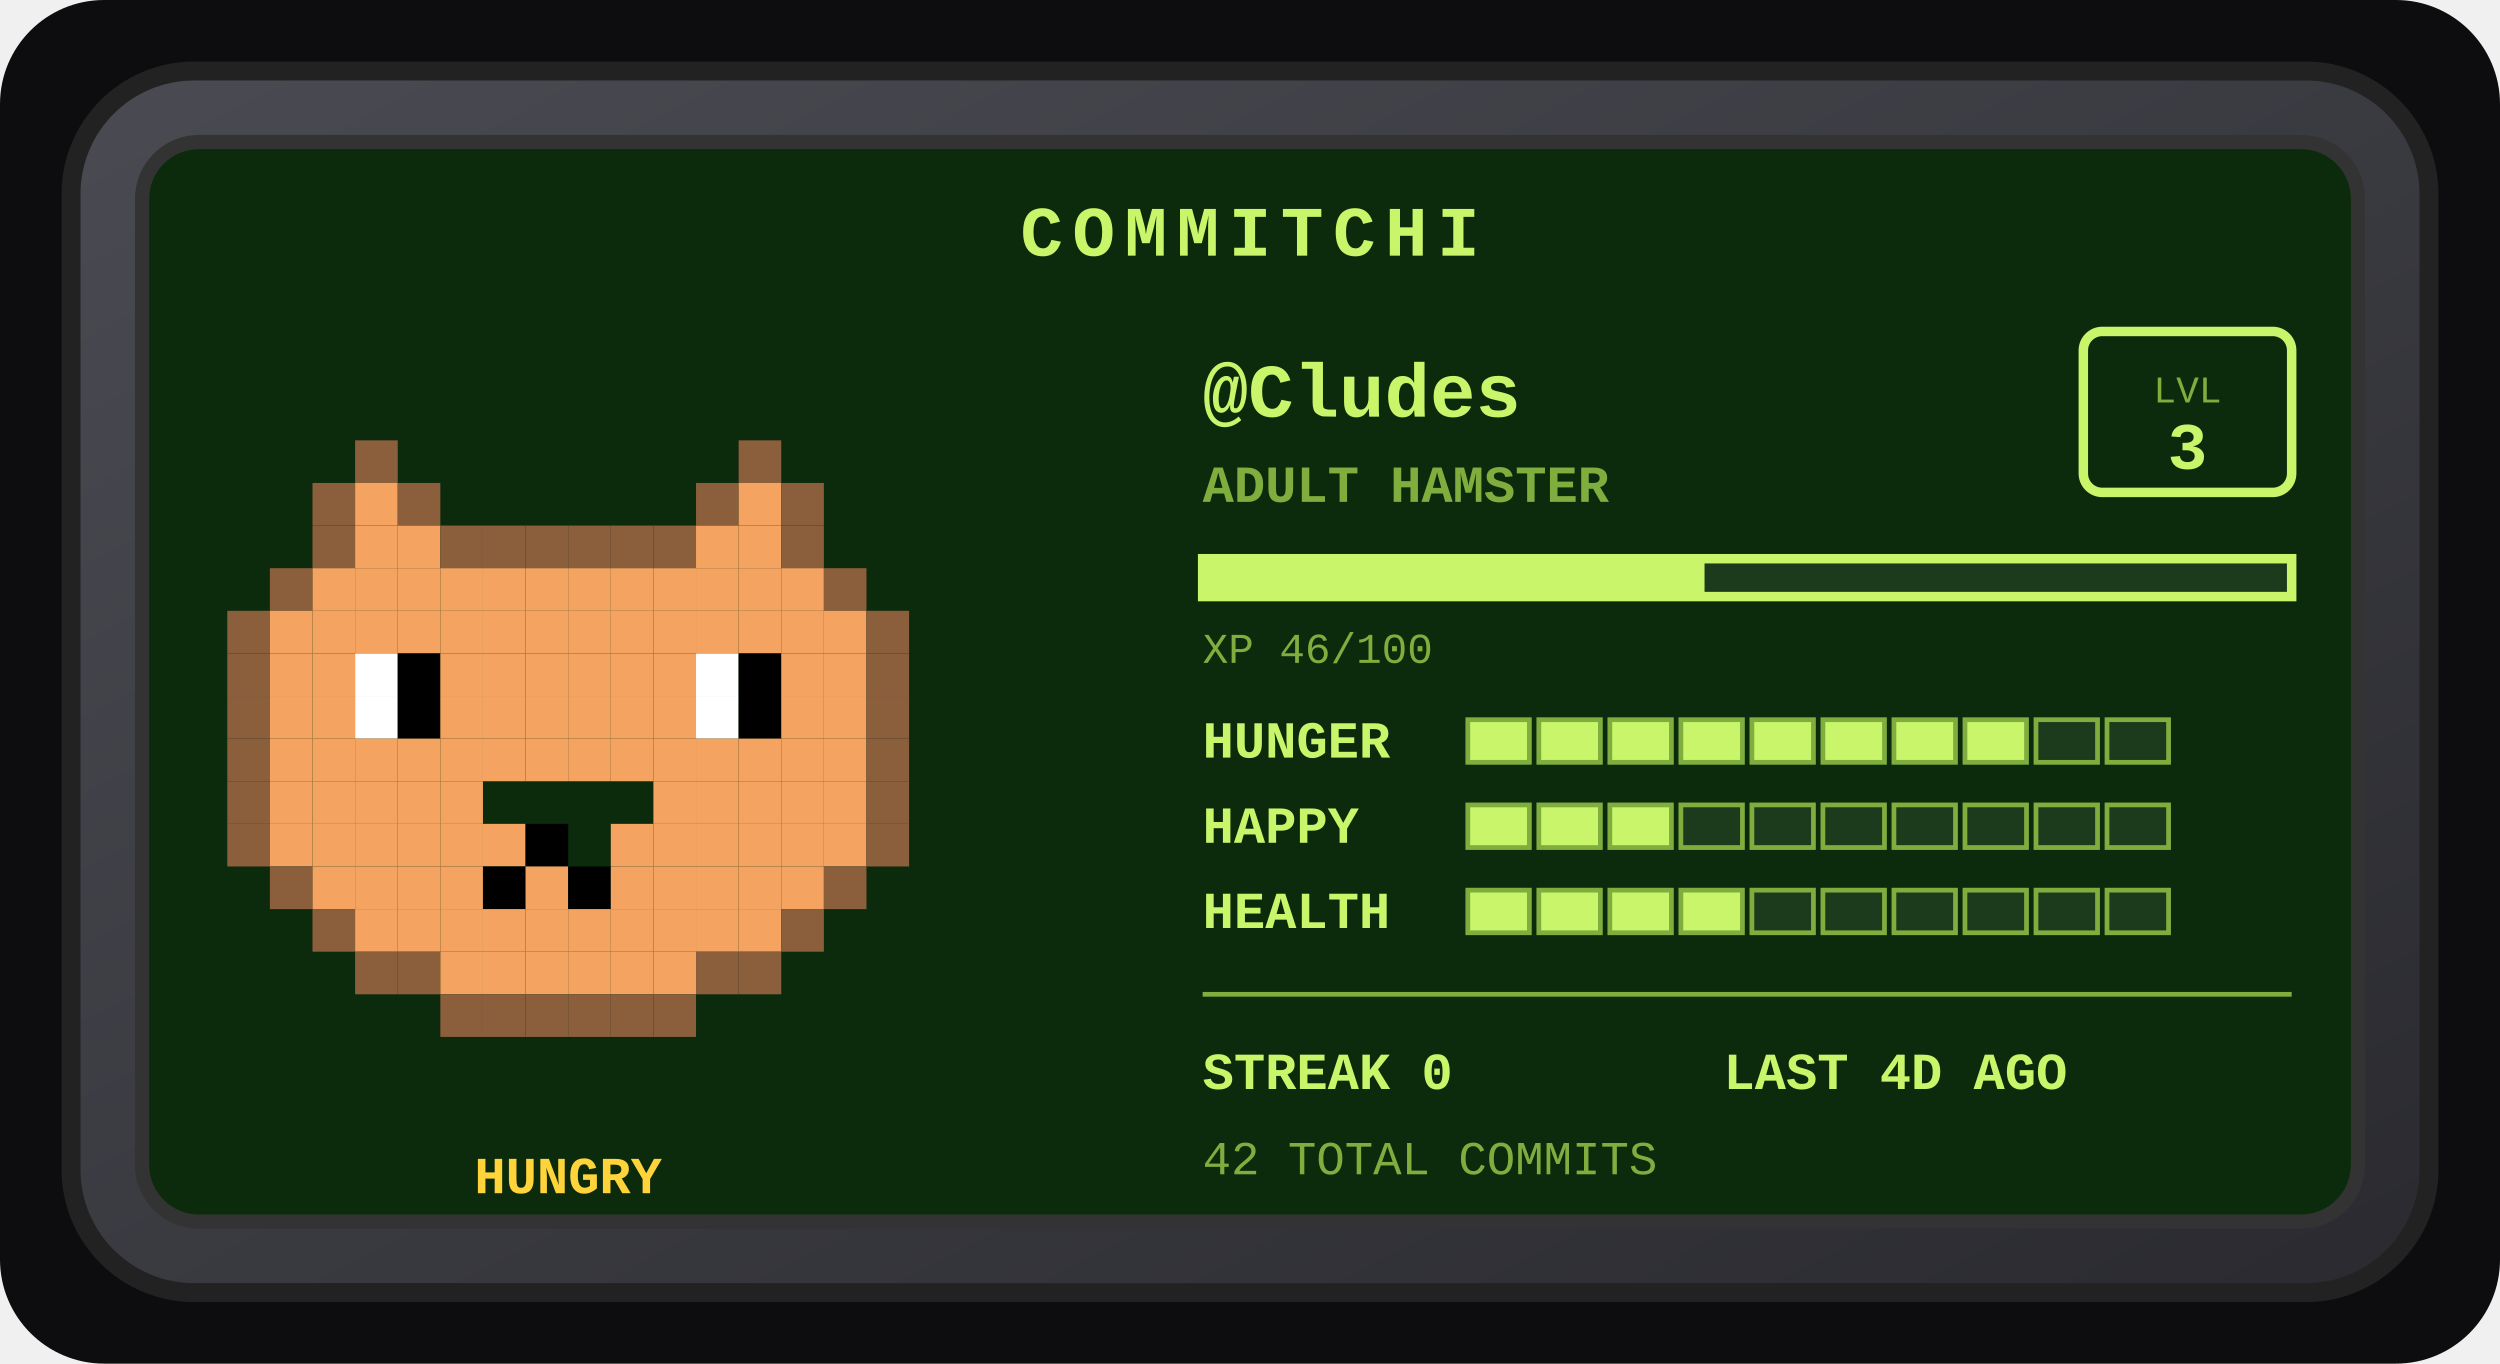
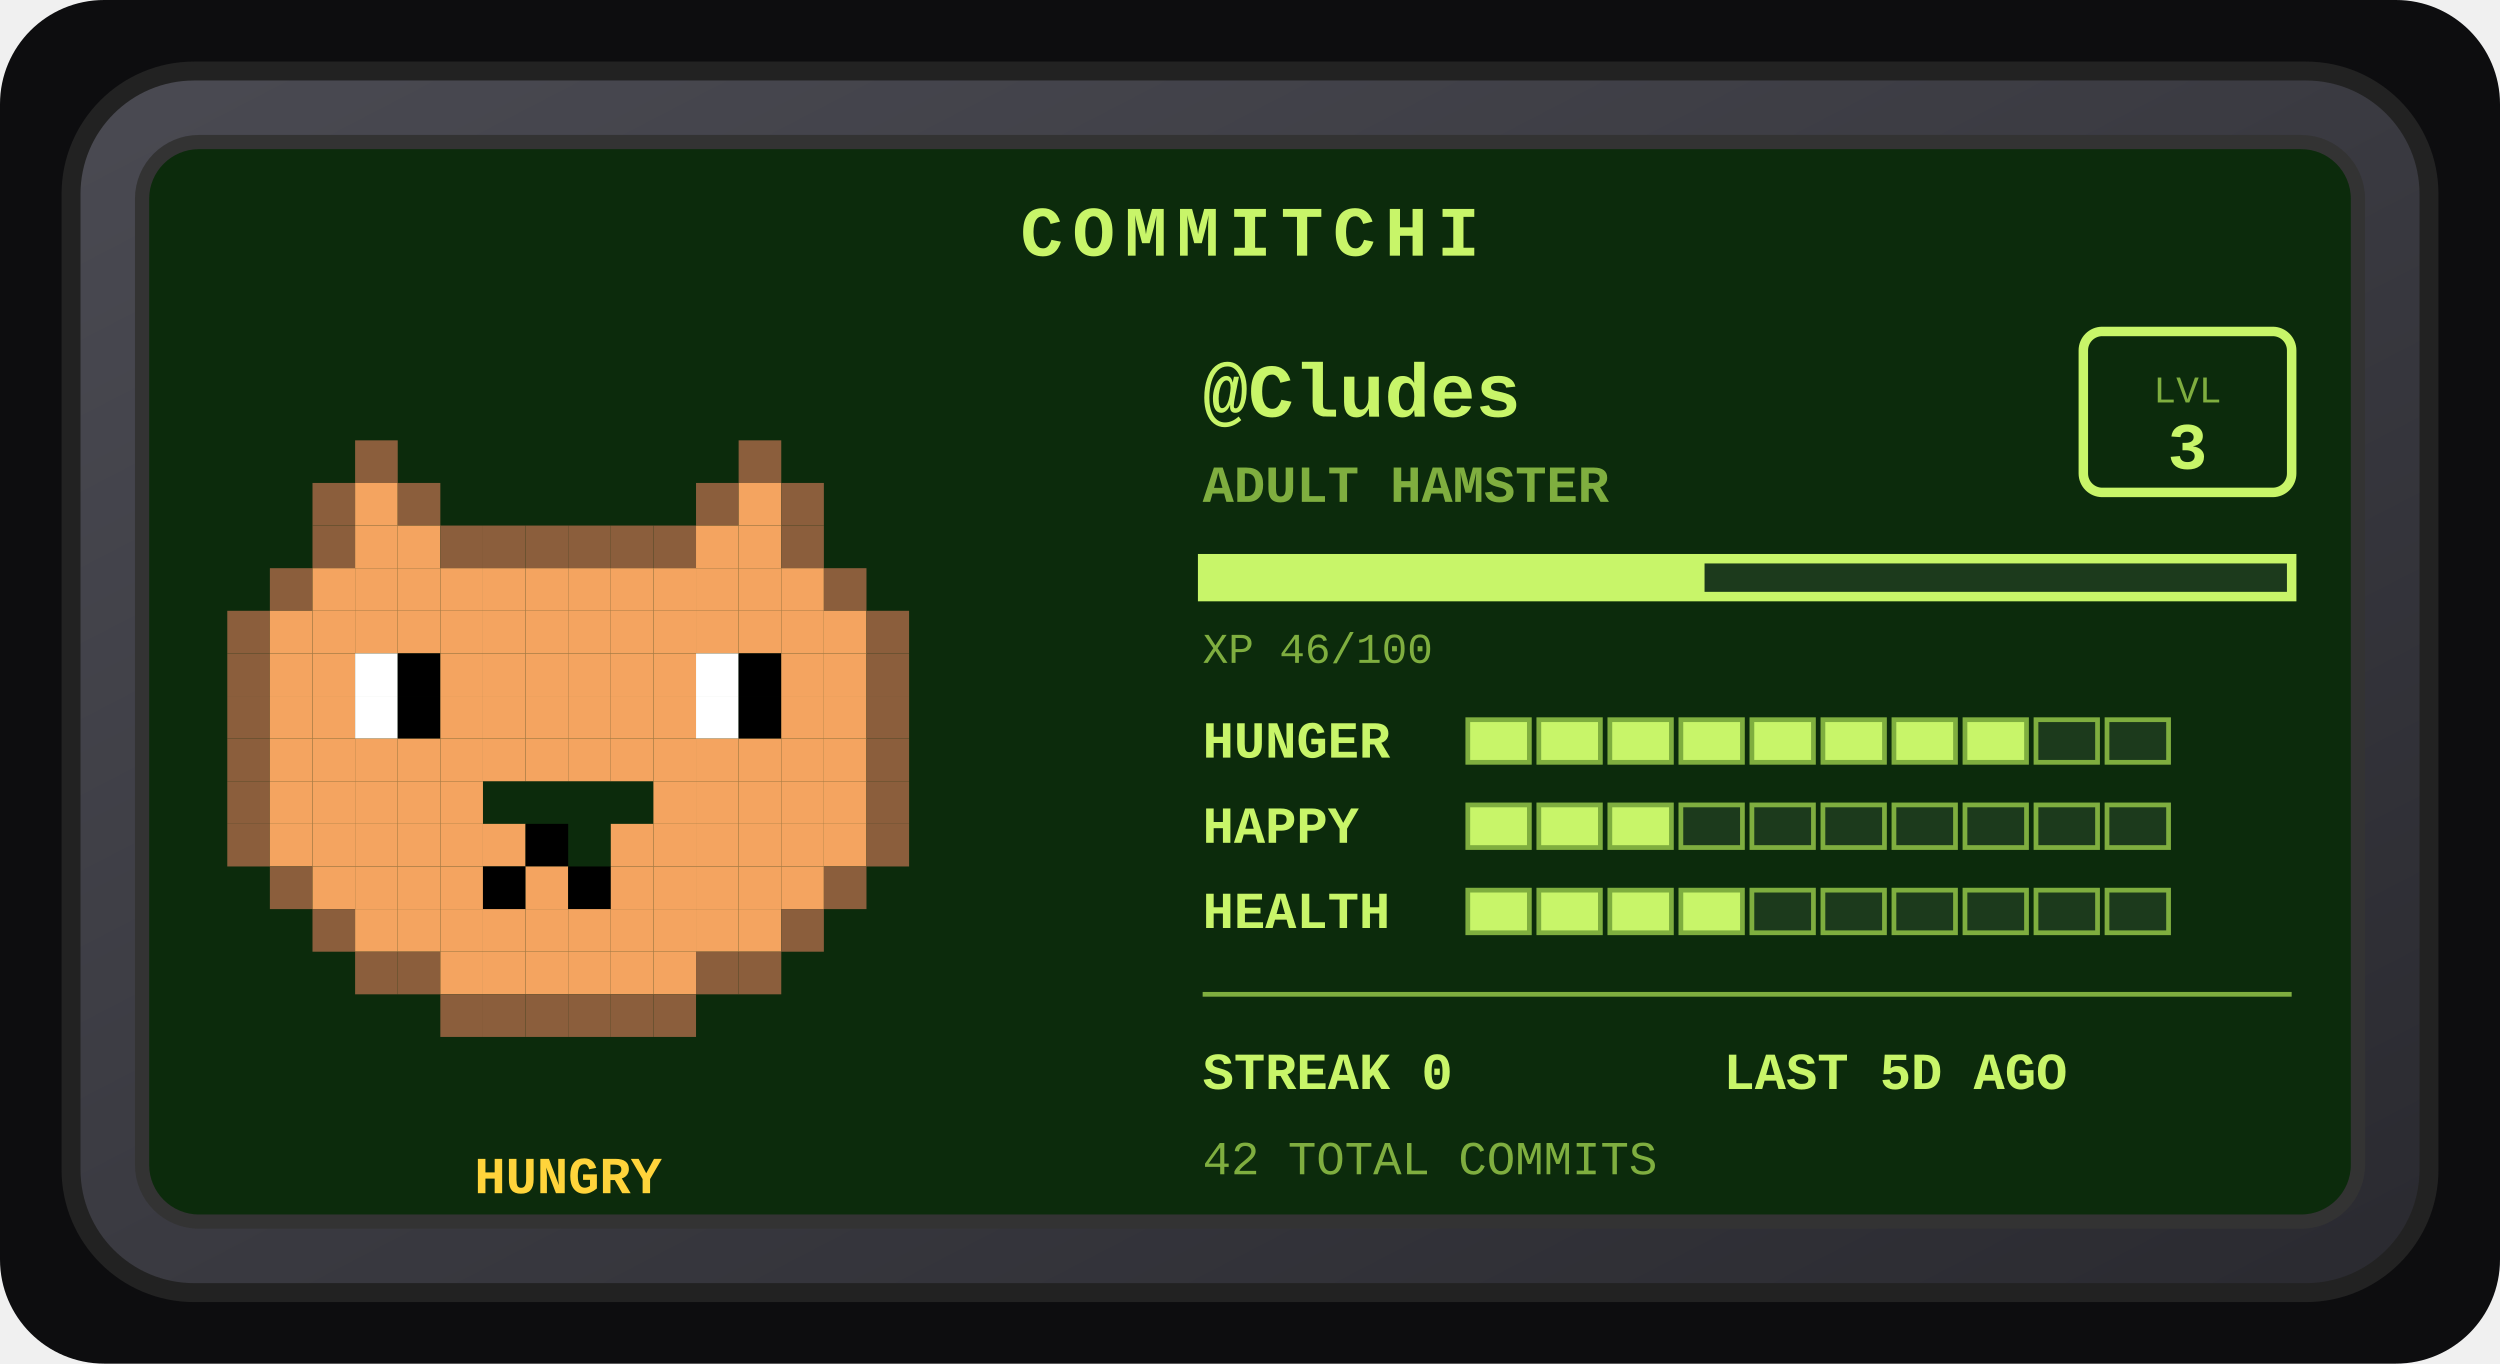
<svg xmlns="http://www.w3.org/2000/svg" width="528" height="288" viewBox="0 0 528 288" role="img" aria-label="Commitchi pet for Cludes">
  <defs>
    <linearGradient id="shell" x1="0" y1="0" x2="1" y2="1">
      <stop offset="0" stop-color="#4a4a52" />
      <stop offset="1" stop-color="#2a2a30" />
    </linearGradient>
  </defs>
  <rect x="0" y="0" width="528" height="288" rx="22" fill="#0d0d0f" />
  <g transform="translate(14, 14)">
    <rect x="1" y="1" width="498" height="258" rx="26" fill="url(#shell)" stroke="#222" stroke-width="4" />
    <rect x="16" y="16" width="468" height="228" rx="12" fill="#0c2b0c" stroke="#333" stroke-width="3" />
    <text x="250" y="40" text-anchor="middle" font-family="'Courier New',monospace" font-size="15" font-weight="bold" letter-spacing="2" fill="#c8f569">COMMITCHI</text>
    <g>
      <rect x="61" y="79" width="9" height="9" fill="#8b5e3c" />
      <rect x="142" y="79" width="9" height="9" fill="#8b5e3c" />
      <rect x="52" y="88" width="9" height="9" fill="#8b5e3c" />
      <rect x="61" y="88" width="9" height="9" fill="#f4a460" />
      <rect x="70" y="88" width="9" height="9" fill="#8b5e3c" />
      <rect x="133" y="88" width="9" height="9" fill="#8b5e3c" />
      <rect x="142" y="88" width="9" height="9" fill="#f4a460" />
      <rect x="151" y="88" width="9" height="9" fill="#8b5e3c" />
      <rect x="52" y="97" width="9" height="9" fill="#8b5e3c" />
      <rect x="61" y="97" width="9" height="9" fill="#f4a460" />
      <rect x="70" y="97" width="9" height="9" fill="#f4a460" />
      <rect x="79" y="97" width="9" height="9" fill="#8b5e3c" />
      <rect x="88" y="97" width="9" height="9" fill="#8b5e3c" />
      <rect x="97" y="97" width="9" height="9" fill="#8b5e3c" />
      <rect x="106" y="97" width="9" height="9" fill="#8b5e3c" />
      <rect x="115" y="97" width="9" height="9" fill="#8b5e3c" />
      <rect x="124" y="97" width="9" height="9" fill="#8b5e3c" />
      <rect x="133" y="97" width="9" height="9" fill="#f4a460" />
      <rect x="142" y="97" width="9" height="9" fill="#f4a460" />
      <rect x="151" y="97" width="9" height="9" fill="#8b5e3c" />
      <rect x="43" y="106" width="9" height="9" fill="#8b5e3c" />
      <rect x="52" y="106" width="9" height="9" fill="#f4a460" />
      <rect x="61" y="106" width="9" height="9" fill="#f4a460" />
      <rect x="70" y="106" width="9" height="9" fill="#f4a460" />
      <rect x="79" y="106" width="9" height="9" fill="#f4a460" />
      <rect x="88" y="106" width="9" height="9" fill="#f4a460" />
      <rect x="97" y="106" width="9" height="9" fill="#f4a460" />
      <rect x="106" y="106" width="9" height="9" fill="#f4a460" />
      <rect x="115" y="106" width="9" height="9" fill="#f4a460" />
      <rect x="124" y="106" width="9" height="9" fill="#f4a460" />
      <rect x="133" y="106" width="9" height="9" fill="#f4a460" />
      <rect x="142" y="106" width="9" height="9" fill="#f4a460" />
      <rect x="151" y="106" width="9" height="9" fill="#f4a460" />
      <rect x="160" y="106" width="9" height="9" fill="#8b5e3c" />
      <rect x="34" y="115" width="9" height="9" fill="#8b5e3c" />
      <rect x="43" y="115" width="9" height="9" fill="#f4a460" />
      <rect x="52" y="115" width="9" height="9" fill="#f4a460" />
      <rect x="61" y="115" width="9" height="9" fill="#f4a460" />
      <rect x="70" y="115" width="9" height="9" fill="#f4a460" />
      <rect x="79" y="115" width="9" height="9" fill="#f4a460" />
      <rect x="88" y="115" width="9" height="9" fill="#f4a460" />
      <rect x="97" y="115" width="9" height="9" fill="#f4a460" />
      <rect x="106" y="115" width="9" height="9" fill="#f4a460" />
      <rect x="115" y="115" width="9" height="9" fill="#f4a460" />
      <rect x="124" y="115" width="9" height="9" fill="#f4a460" />
      <rect x="133" y="115" width="9" height="9" fill="#f4a460" />
      <rect x="142" y="115" width="9" height="9" fill="#f4a460" />
      <rect x="151" y="115" width="9" height="9" fill="#f4a460" />
      <rect x="160" y="115" width="9" height="9" fill="#f4a460" />
      <rect x="169" y="115" width="9" height="9" fill="#8b5e3c" />
      <rect x="34" y="124" width="9" height="9" fill="#8b5e3c" />
      <rect x="43" y="124" width="9" height="9" fill="#f4a460" />
      <rect x="52" y="124" width="9" height="9" fill="#f4a460" />
      <rect x="61" y="124" width="9" height="9" fill="#ffffff" />
      <rect x="70" y="124" width="9" height="9" fill="#000000" />
      <rect x="79" y="124" width="9" height="9" fill="#f4a460" />
      <rect x="88" y="124" width="9" height="9" fill="#f4a460" />
      <rect x="97" y="124" width="9" height="9" fill="#f4a460" />
      <rect x="106" y="124" width="9" height="9" fill="#f4a460" />
      <rect x="115" y="124" width="9" height="9" fill="#f4a460" />
      <rect x="124" y="124" width="9" height="9" fill="#f4a460" />
      <rect x="133" y="124" width="9" height="9" fill="#ffffff" />
      <rect x="142" y="124" width="9" height="9" fill="#000000" />
      <rect x="151" y="124" width="9" height="9" fill="#f4a460" />
      <rect x="160" y="124" width="9" height="9" fill="#f4a460" />
      <rect x="169" y="124" width="9" height="9" fill="#8b5e3c" />
      <rect x="34" y="133" width="9" height="9" fill="#8b5e3c" />
      <rect x="43" y="133" width="9" height="9" fill="#f4a460" />
      <rect x="52" y="133" width="9" height="9" fill="#f4a460" />
      <rect x="61" y="133" width="9" height="9" fill="#ffffff" />
      <rect x="70" y="133" width="9" height="9" fill="#000000" />
      <rect x="79" y="133" width="9" height="9" fill="#f4a460" />
      <rect x="88" y="133" width="9" height="9" fill="#f4a460" />
      <rect x="97" y="133" width="9" height="9" fill="#f4a460" />
      <rect x="106" y="133" width="9" height="9" fill="#f4a460" />
      <rect x="115" y="133" width="9" height="9" fill="#f4a460" />
      <rect x="124" y="133" width="9" height="9" fill="#f4a460" />
      <rect x="133" y="133" width="9" height="9" fill="#ffffff" />
      <rect x="142" y="133" width="9" height="9" fill="#000000" />
      <rect x="151" y="133" width="9" height="9" fill="#f4a460" />
      <rect x="160" y="133" width="9" height="9" fill="#f4a460" />
      <rect x="169" y="133" width="9" height="9" fill="#8b5e3c" />
      <rect x="34" y="142" width="9" height="9" fill="#8b5e3c" />
      <rect x="43" y="142" width="9" height="9" fill="#f4a460" />
      <rect x="52" y="142" width="9" height="9" fill="#f4a460" />
      <rect x="61" y="142" width="9" height="9" fill="#f4a460" />
      <rect x="70" y="142" width="9" height="9" fill="#f4a460" />
      <rect x="79" y="142" width="9" height="9" fill="#f4a460" />
      <rect x="88" y="142" width="9" height="9" fill="#f4a460" />
      <rect x="97" y="142" width="9" height="9" fill="#f4a460" />
      <rect x="106" y="142" width="9" height="9" fill="#f4a460" />
      <rect x="115" y="142" width="9" height="9" fill="#f4a460" />
      <rect x="124" y="142" width="9" height="9" fill="#f4a460" />
      <rect x="133" y="142" width="9" height="9" fill="#f4a460" />
      <rect x="142" y="142" width="9" height="9" fill="#f4a460" />
      <rect x="151" y="142" width="9" height="9" fill="#f4a460" />
      <rect x="160" y="142" width="9" height="9" fill="#f4a460" />
      <rect x="169" y="142" width="9" height="9" fill="#8b5e3c" />
      <rect x="34" y="151" width="9" height="9" fill="#8b5e3c" />
      <rect x="43" y="151" width="9" height="9" fill="#f4a460" />
      <rect x="52" y="151" width="9" height="9" fill="#f4a460" />
      <rect x="61" y="151" width="9" height="9" fill="#f4a460" />
      <rect x="70" y="151" width="9" height="9" fill="#f4a460" />
      <rect x="79" y="151" width="9" height="9" fill="#f4a460" />
      <rect x="124" y="151" width="9" height="9" fill="#f4a460" />
      <rect x="133" y="151" width="9" height="9" fill="#f4a460" />
      <rect x="142" y="151" width="9" height="9" fill="#f4a460" />
      <rect x="151" y="151" width="9" height="9" fill="#f4a460" />
      <rect x="160" y="151" width="9" height="9" fill="#f4a460" />
      <rect x="169" y="151" width="9" height="9" fill="#8b5e3c" />
      <rect x="34" y="160" width="9" height="9" fill="#8b5e3c" />
      <rect x="43" y="160" width="9" height="9" fill="#f4a460" />
      <rect x="52" y="160" width="9" height="9" fill="#f4a460" />
      <rect x="61" y="160" width="9" height="9" fill="#f4a460" />
      <rect x="70" y="160" width="9" height="9" fill="#f4a460" />
      <rect x="79" y="160" width="9" height="9" fill="#f4a460" />
      <rect x="88" y="160" width="9" height="9" fill="#f4a460" />
      <rect x="97" y="160" width="9" height="9" fill="#000000" />
      <rect x="115" y="160" width="9" height="9" fill="#f4a460" />
      <rect x="124" y="160" width="9" height="9" fill="#f4a460" />
      <rect x="133" y="160" width="9" height="9" fill="#f4a460" />
      <rect x="142" y="160" width="9" height="9" fill="#f4a460" />
      <rect x="151" y="160" width="9" height="9" fill="#f4a460" />
      <rect x="160" y="160" width="9" height="9" fill="#f4a460" />
      <rect x="169" y="160" width="9" height="9" fill="#8b5e3c" />
      <rect x="43" y="169" width="9" height="9" fill="#8b5e3c" />
      <rect x="52" y="169" width="9" height="9" fill="#f4a460" />
      <rect x="61" y="169" width="9" height="9" fill="#f4a460" />
      <rect x="70" y="169" width="9" height="9" fill="#f4a460" />
      <rect x="79" y="169" width="9" height="9" fill="#f4a460" />
      <rect x="88" y="169" width="9" height="9" fill="#000000" />
      <rect x="97" y="169" width="9" height="9" fill="#f4a460" />
      <rect x="106" y="169" width="9" height="9" fill="#000000" />
      <rect x="115" y="169" width="9" height="9" fill="#f4a460" />
      <rect x="124" y="169" width="9" height="9" fill="#f4a460" />
      <rect x="133" y="169" width="9" height="9" fill="#f4a460" />
      <rect x="142" y="169" width="9" height="9" fill="#f4a460" />
      <rect x="151" y="169" width="9" height="9" fill="#f4a460" />
      <rect x="160" y="169" width="9" height="9" fill="#8b5e3c" />
      <rect x="52" y="178" width="9" height="9" fill="#8b5e3c" />
      <rect x="61" y="178" width="9" height="9" fill="#f4a460" />
      <rect x="70" y="178" width="9" height="9" fill="#f4a460" />
      <rect x="79" y="178" width="9" height="9" fill="#f4a460" />
      <rect x="88" y="178" width="9" height="9" fill="#f4a460" />
      <rect x="97" y="178" width="9" height="9" fill="#f4a460" />
      <rect x="106" y="178" width="9" height="9" fill="#f4a460" />
      <rect x="115" y="178" width="9" height="9" fill="#f4a460" />
      <rect x="124" y="178" width="9" height="9" fill="#f4a460" />
      <rect x="133" y="178" width="9" height="9" fill="#f4a460" />
      <rect x="142" y="178" width="9" height="9" fill="#f4a460" />
      <rect x="151" y="178" width="9" height="9" fill="#8b5e3c" />
      <rect x="61" y="187" width="9" height="9" fill="#8b5e3c" />
      <rect x="70" y="187" width="9" height="9" fill="#8b5e3c" />
      <rect x="79" y="187" width="9" height="9" fill="#f4a460" />
      <rect x="88" y="187" width="9" height="9" fill="#f4a460" />
      <rect x="97" y="187" width="9" height="9" fill="#f4a460" />
      <rect x="106" y="187" width="9" height="9" fill="#f4a460" />
      <rect x="115" y="187" width="9" height="9" fill="#f4a460" />
      <rect x="124" y="187" width="9" height="9" fill="#f4a460" />
      <rect x="133" y="187" width="9" height="9" fill="#8b5e3c" />
      <rect x="142" y="187" width="9" height="9" fill="#8b5e3c" />
      <rect x="79" y="196" width="9" height="9" fill="#8b5e3c" />
      <rect x="88" y="196" width="9" height="9" fill="#8b5e3c" />
      <rect x="97" y="196" width="9" height="9" fill="#8b5e3c" />
      <rect x="106" y="196" width="9" height="9" fill="#8b5e3c" />
      <rect x="115" y="196" width="9" height="9" fill="#8b5e3c" />
      <rect x="124" y="196" width="9" height="9" fill="#8b5e3c" />
      <animateTransform attributeName="transform" type="translate" values="0 0; 0 -5; 0 0" dur="3s" repeatCount="indefinite" />
    </g>
    <text x="106" y="238" text-anchor="middle" font-family="'Courier New',monospace" font-size="11" font-weight="bold" fill="#ffd43b">HUNGRY</text>
    <text x="240" y="74" font-family="'Courier New',monospace" font-size="16" font-weight="bold" fill="#c8f569">@Cludes</text>
    <text x="240" y="92" font-family="'Courier New',monospace" font-size="11" font-weight="bold" fill="#7fae3f">ADULT HAMSTER</text>
    <rect x="426" y="56" width="44" height="34" rx="4" fill="none" stroke="#c8f569" stroke-width="2" />
    <text x="448" y="71" text-anchor="middle" font-family="'Courier New',monospace" font-size="8" fill="#7fae3f">LVL</text>
    <text x="448" y="85" text-anchor="middle" font-family="'Courier New',monospace" font-size="14" font-weight="bold" fill="#c8f569">3</text>
    <rect x="240" y="104" width="230" height="8" fill="#1c3a1c" stroke="#c8f569" stroke-width="2" />
    <rect x="240" y="104" width="106" height="8" fill="#c8f569" />
    <text x="240" y="126" font-family="'Courier New',monospace" font-size="9" fill="#7fae3f">XP 46/100</text>
    <text x="240" y="146" font-family="'Courier New',monospace" font-size="11" font-weight="bold" fill="#c8f569">HUNGER</text>
    <rect x="296" y="138" width="13" height="9" fill="#c8f569" stroke="#7fae3f" stroke-width="1" />
    <rect x="311" y="138" width="13" height="9" fill="#c8f569" stroke="#7fae3f" stroke-width="1" />
    <rect x="326" y="138" width="13" height="9" fill="#c8f569" stroke="#7fae3f" stroke-width="1" />
    <rect x="341" y="138" width="13" height="9" fill="#c8f569" stroke="#7fae3f" stroke-width="1" />
    <rect x="356" y="138" width="13" height="9" fill="#c8f569" stroke="#7fae3f" stroke-width="1" />
    <rect x="371" y="138" width="13" height="9" fill="#c8f569" stroke="#7fae3f" stroke-width="1" />
    <rect x="386" y="138" width="13" height="9" fill="#c8f569" stroke="#7fae3f" stroke-width="1" />
    <rect x="401" y="138" width="13" height="9" fill="#c8f569" stroke="#7fae3f" stroke-width="1" />
    <rect x="416" y="138" width="13" height="9" fill="#1c3a1c" stroke="#7fae3f" stroke-width="1" />
    <rect x="431" y="138" width="13" height="9" fill="#1c3a1c" stroke="#7fae3f" stroke-width="1" />
    <text x="240" y="164" font-family="'Courier New',monospace" font-size="11" font-weight="bold" fill="#c8f569">HAPPY</text>
    <rect x="296" y="156" width="13" height="9" fill="#c8f569" stroke="#7fae3f" stroke-width="1" />
    <rect x="311" y="156" width="13" height="9" fill="#c8f569" stroke="#7fae3f" stroke-width="1" />
    <rect x="326" y="156" width="13" height="9" fill="#c8f569" stroke="#7fae3f" stroke-width="1" />
    <rect x="341" y="156" width="13" height="9" fill="#1c3a1c" stroke="#7fae3f" stroke-width="1" />
    <rect x="356" y="156" width="13" height="9" fill="#1c3a1c" stroke="#7fae3f" stroke-width="1" />
    <rect x="371" y="156" width="13" height="9" fill="#1c3a1c" stroke="#7fae3f" stroke-width="1" />
    <rect x="386" y="156" width="13" height="9" fill="#1c3a1c" stroke="#7fae3f" stroke-width="1" />
    <rect x="401" y="156" width="13" height="9" fill="#1c3a1c" stroke="#7fae3f" stroke-width="1" />
    <rect x="416" y="156" width="13" height="9" fill="#1c3a1c" stroke="#7fae3f" stroke-width="1" />
    <rect x="431" y="156" width="13" height="9" fill="#1c3a1c" stroke="#7fae3f" stroke-width="1" />
    <text x="240" y="182" font-family="'Courier New',monospace" font-size="11" font-weight="bold" fill="#c8f569">HEALTH</text>
    <rect x="296" y="174" width="13" height="9" fill="#c8f569" stroke="#7fae3f" stroke-width="1" />
    <rect x="311" y="174" width="13" height="9" fill="#c8f569" stroke="#7fae3f" stroke-width="1" />
    <rect x="326" y="174" width="13" height="9" fill="#c8f569" stroke="#7fae3f" stroke-width="1" />
    <rect x="341" y="174" width="13" height="9" fill="#c8f569" stroke="#7fae3f" stroke-width="1" />
    <rect x="356" y="174" width="13" height="9" fill="#1c3a1c" stroke="#7fae3f" stroke-width="1" />
    <rect x="371" y="174" width="13" height="9" fill="#1c3a1c" stroke="#7fae3f" stroke-width="1" />
    <rect x="386" y="174" width="13" height="9" fill="#1c3a1c" stroke="#7fae3f" stroke-width="1" />
    <rect x="401" y="174" width="13" height="9" fill="#1c3a1c" stroke="#7fae3f" stroke-width="1" />
    <rect x="416" y="174" width="13" height="9" fill="#1c3a1c" stroke="#7fae3f" stroke-width="1" />
    <rect x="431" y="174" width="13" height="9" fill="#1c3a1c" stroke="#7fae3f" stroke-width="1" />
    <line x1="240" y1="196" x2="470" y2="196" stroke="#7fae3f" stroke-width="1" />
    <text x="240" y="216" font-family="'Courier New',monospace" font-size="11" font-weight="bold" fill="#c8f569">STREAK 0</text>
-     <text x="350" y="216" font-family="'Courier New',monospace" font-size="11" font-weight="bold" fill="#c8f569">LAST 4D AGO</text>
+     <text x="350" y="216" font-family="'Courier New',monospace" font-size="11" font-weight="bold" fill="#c8f569">LAST 5D AGO</text>
    <text x="240" y="234" font-family="'Courier New',monospace" font-size="10" fill="#7fae3f">42 TOTAL COMMITS</text>
  </g>
</svg>
